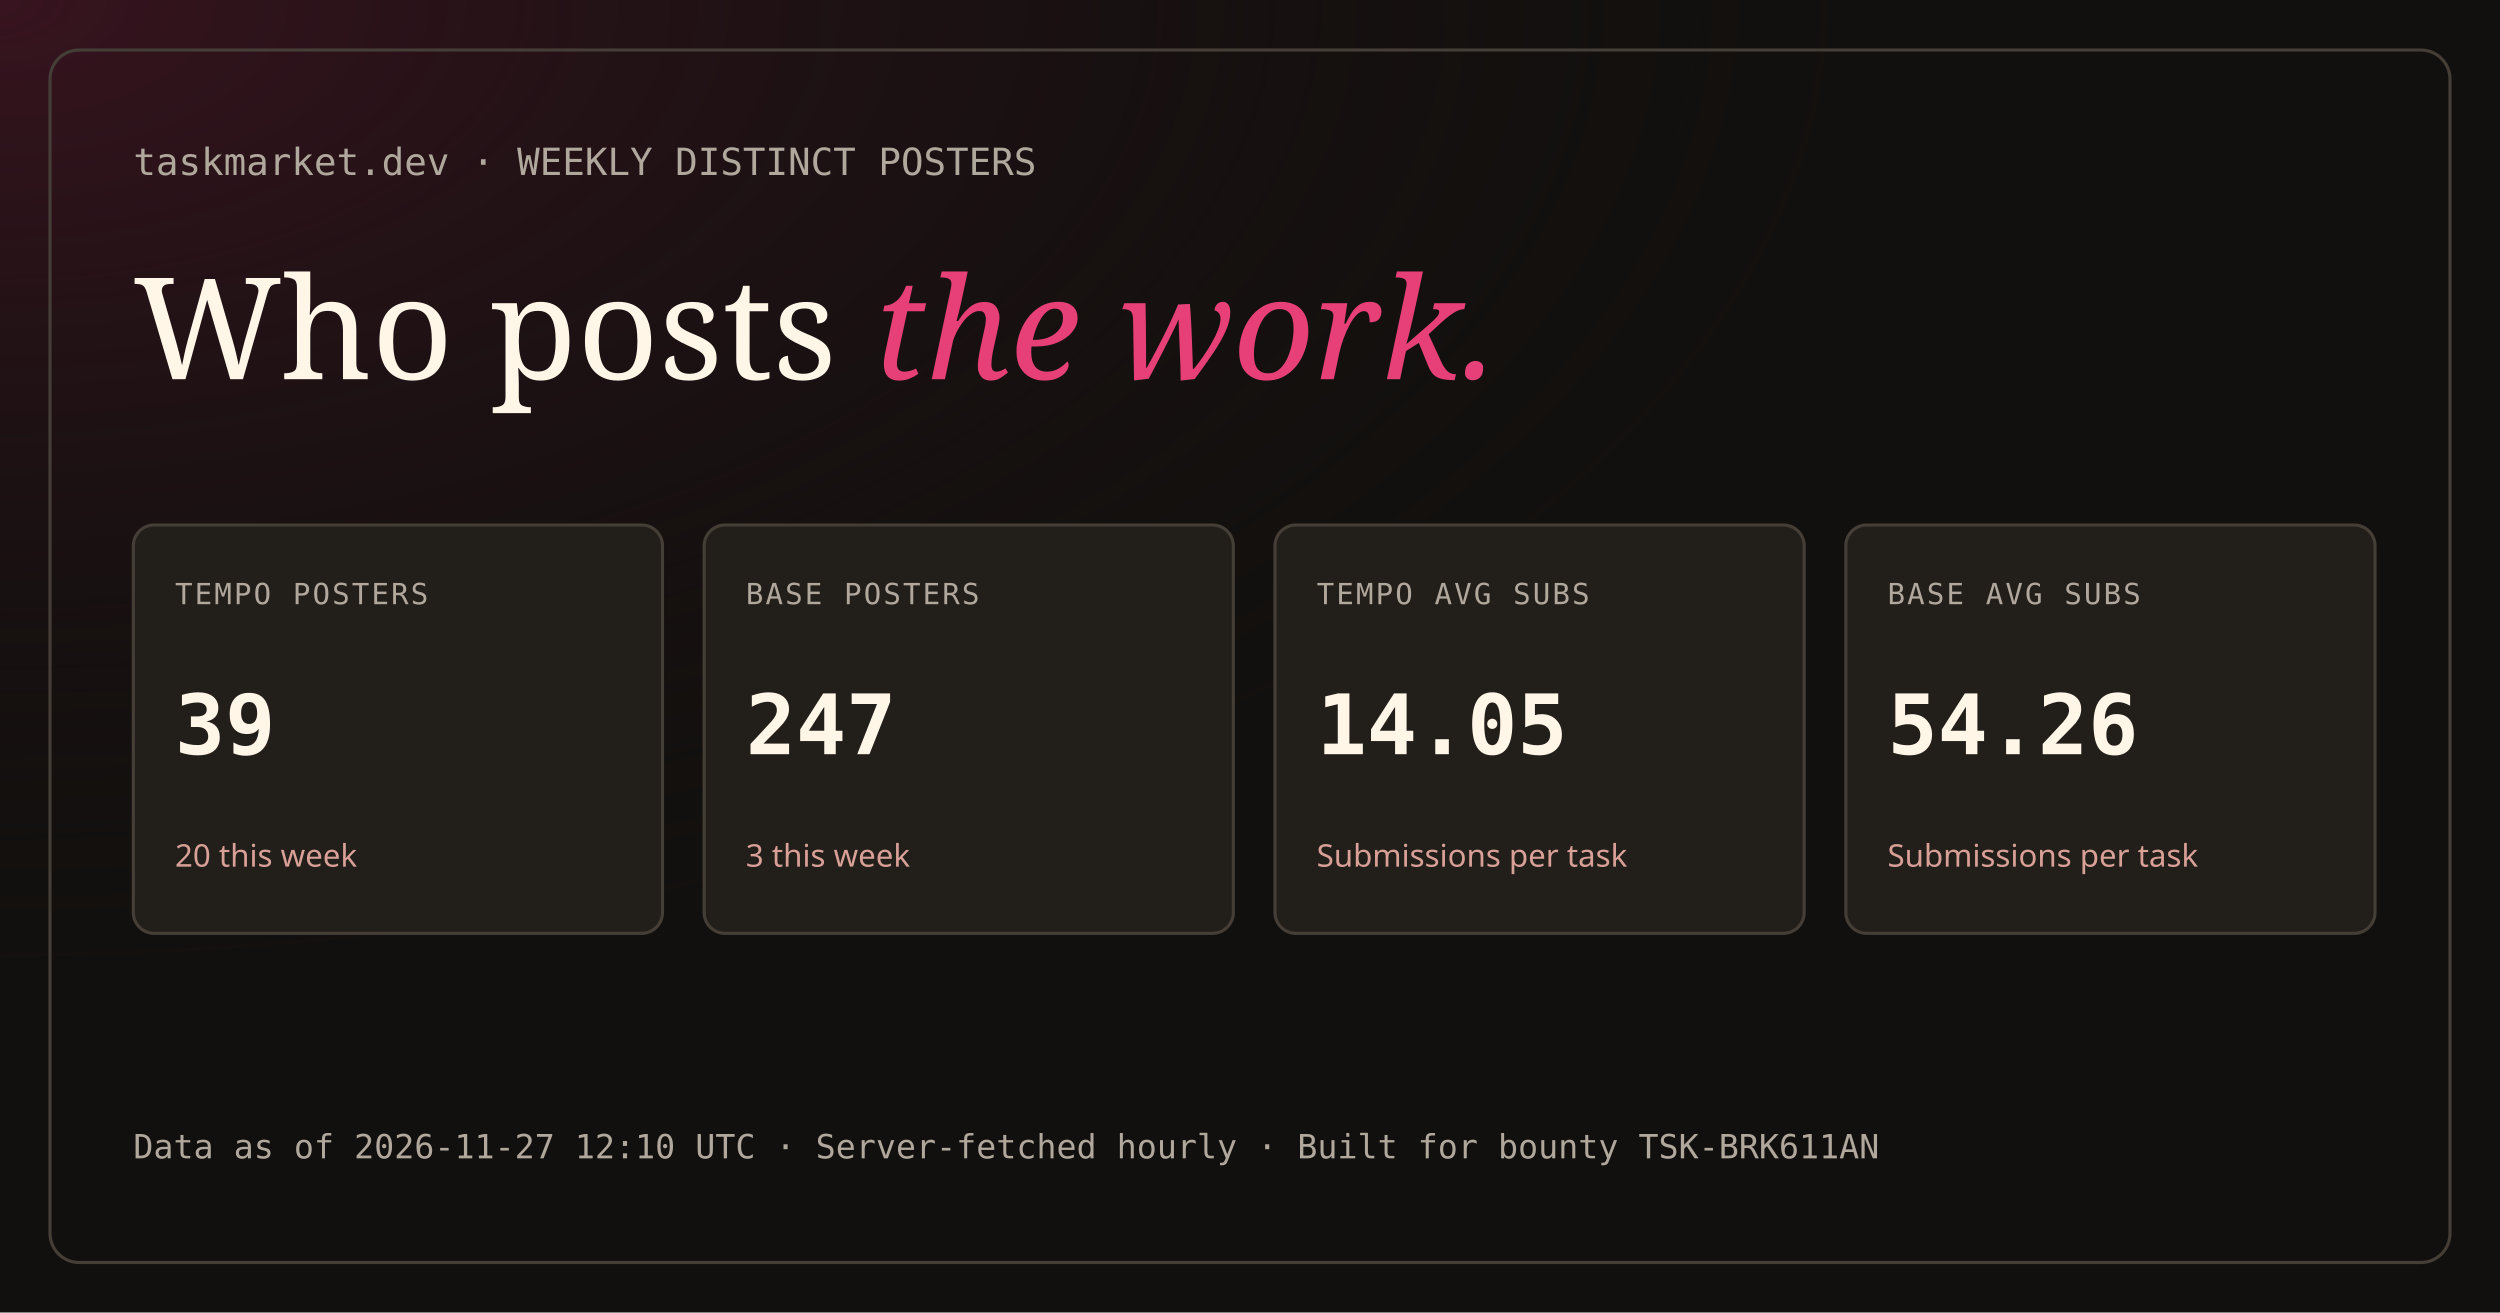
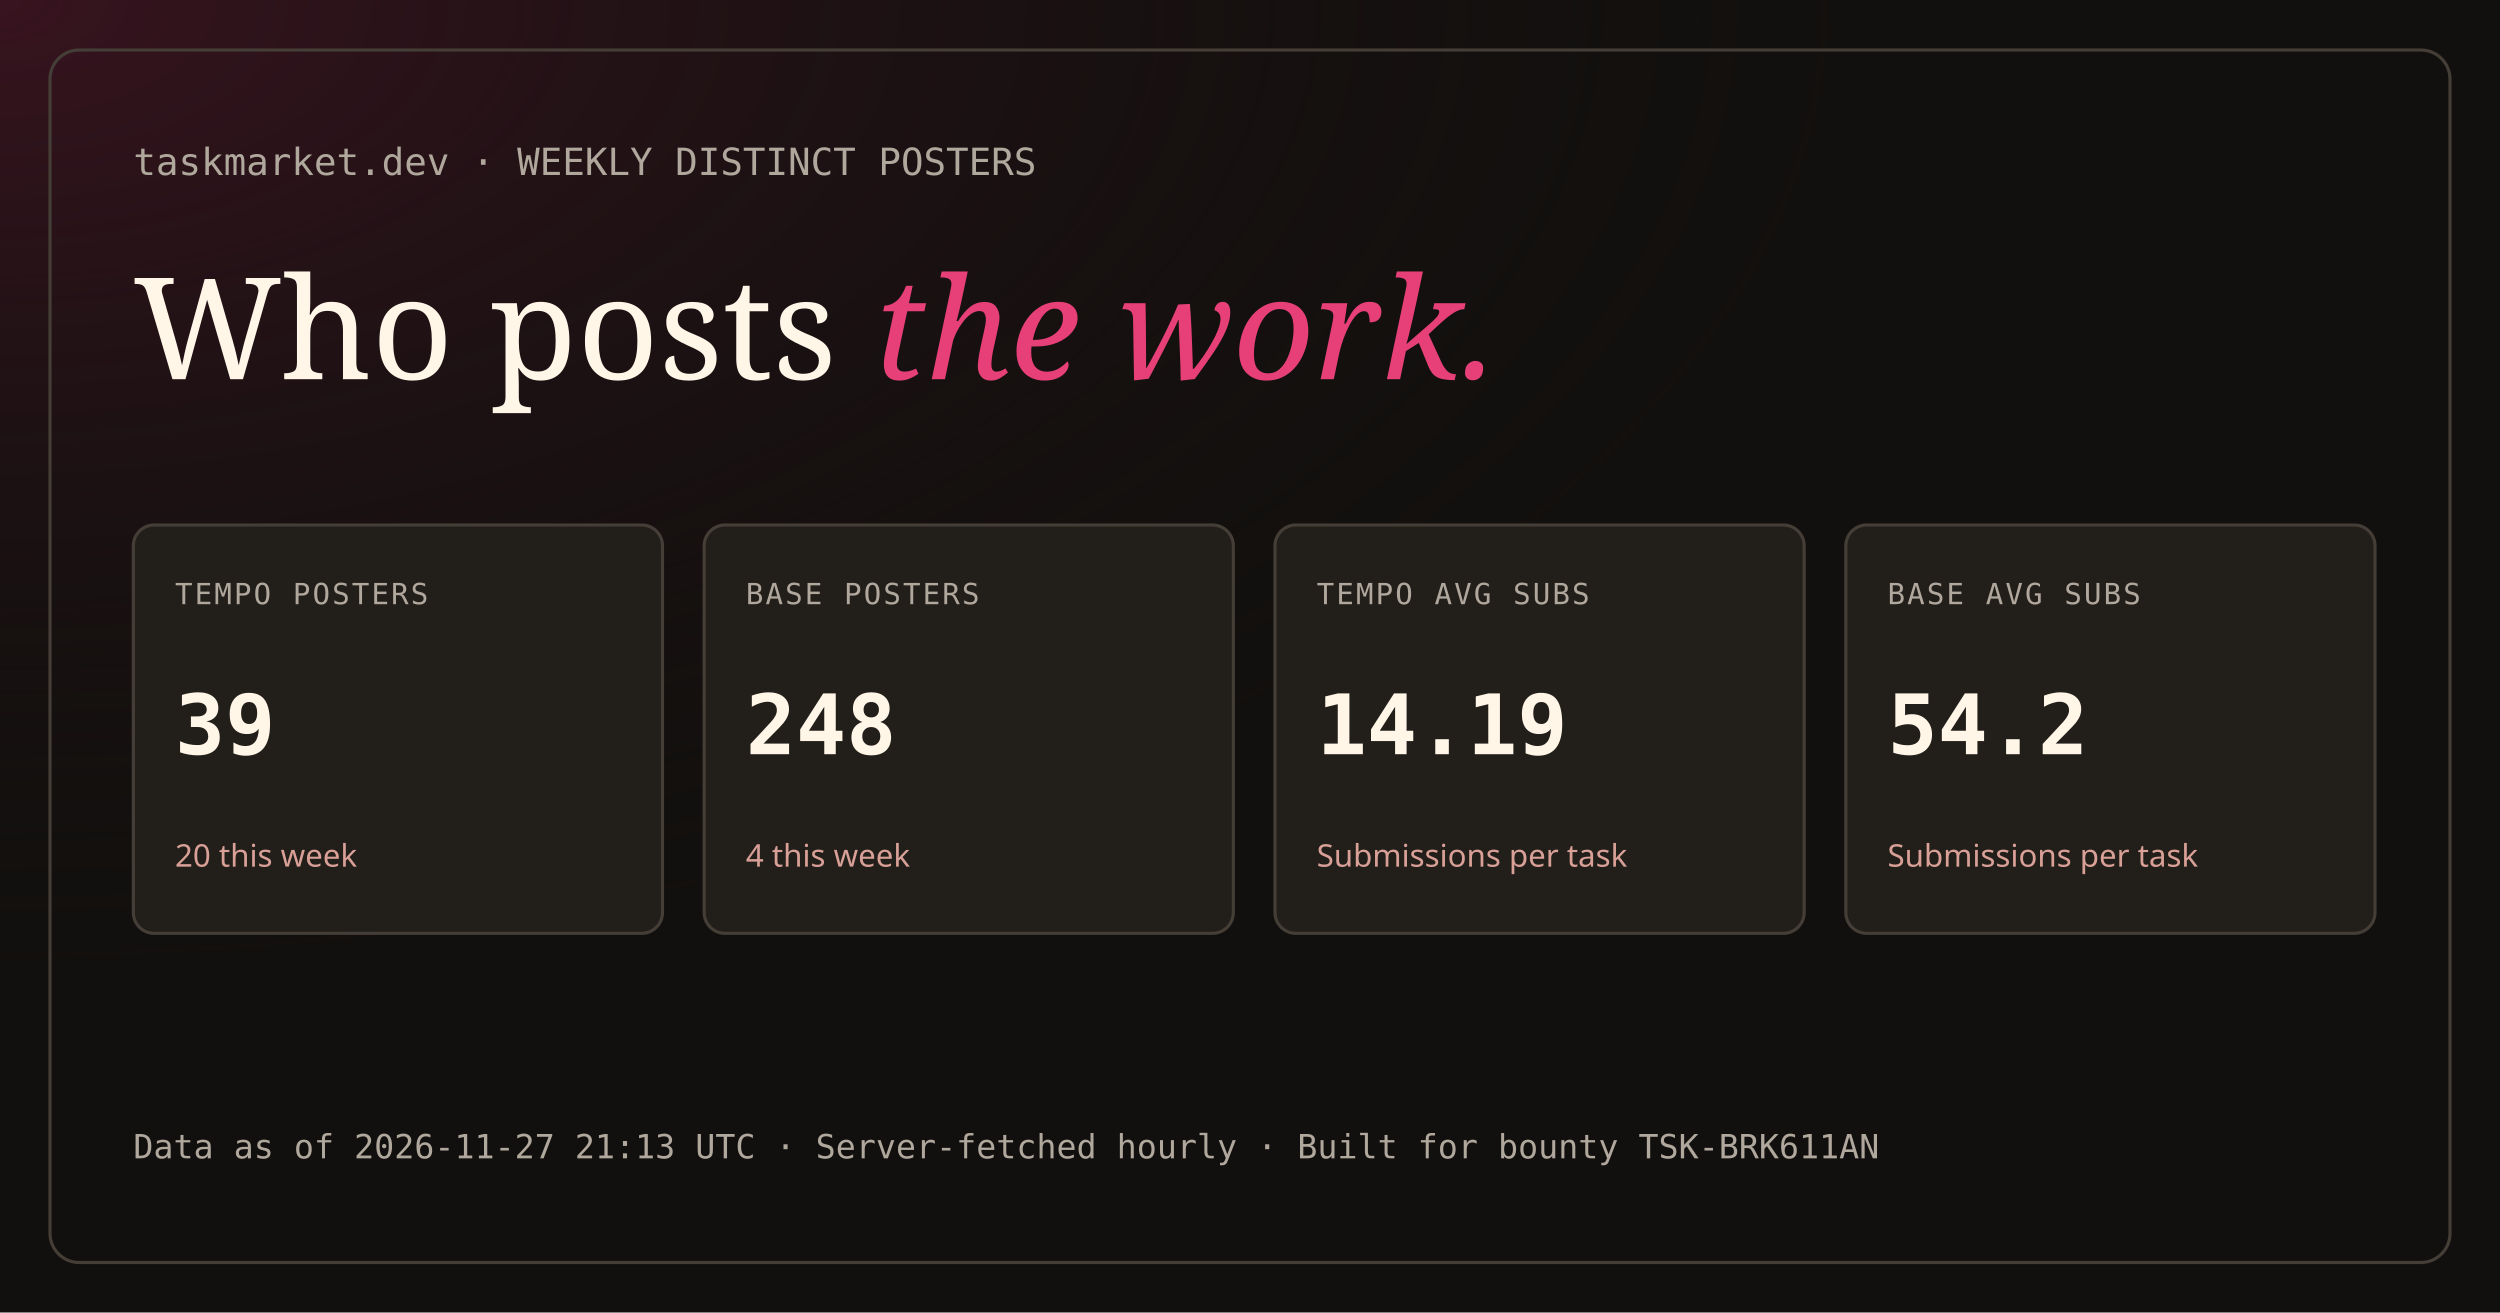
<svg xmlns="http://www.w3.org/2000/svg" width="1200" height="630" viewBox="0 0 1200 630">
  <defs>
    <radialGradient id="maroonGlow" cx="0%" cy="0%" r="75%">
      <stop offset="0%" stop-color="#3A1420" stop-opacity="0.95" />
      <stop offset="100%" stop-color="#12100E" stop-opacity="0" />
    </radialGradient>
  </defs>
  <rect width="1200" height="630" fill="#12100E" />
  <rect width="1200" height="630" fill="url(#maroonGlow)" />
  <rect x="24" y="24" width="1152" height="582" rx="14" fill="none" stroke="#453E37" stroke-width="1.5" />
  <text x="64" y="84" fill="#B0A79D" font-family="monospace" font-size="18">taskmarket.dev  ·  WEEKLY DISTINCT POSTERS</text>
  <text x="64" y="182" fill="#FFF6E8" font-family="Georgia, serif" font-size="68">Who posts <tspan fill="#E74079" font-style="italic">the work.</tspan>
  </text>
  <rect x="64" y="252" width="254" height="196" rx="10" fill="#221E1A" stroke="#453E37" stroke-width="1.5" />
  <text x="84" y="290" fill="#B0A79D" font-family="monospace" font-size="14" letter-spacing="1">TEMPO POSTERS</text>
  <text x="84" y="362" fill="#FFF6E8" font-family="monospace" font-size="40" font-weight="700">39</text>
  <text x="84" y="416" fill="#D9A097" font-family="sans-serif" font-size="15">20 this week</text>
  <rect x="338" y="252" width="254" height="196" rx="10" fill="#221E1A" stroke="#453E37" stroke-width="1.5" />
  <text x="358" y="290" fill="#B0A79D" font-family="monospace" font-size="14" letter-spacing="1">BASE POSTERS</text>
-   <text x="358" y="362" fill="#FFF6E8" font-family="monospace" font-size="40" font-weight="700">247</text>
-   <text x="358" y="416" fill="#D9A097" font-family="sans-serif" font-size="15">3 this week</text>
+   <text x="358" y="362" fill="#FFF6E8" font-family="monospace" font-size="40" font-weight="700">248</text>
+   <text x="358" y="416" fill="#D9A097" font-family="sans-serif" font-size="15">4 this week</text>
  <rect x="612" y="252" width="254" height="196" rx="10" fill="#221E1A" stroke="#453E37" stroke-width="1.5" />
  <text x="632" y="290" fill="#B0A79D" font-family="monospace" font-size="14" letter-spacing="1">TEMPO AVG SUBS</text>
-   <text x="632" y="362" fill="#FFF6E8" font-family="monospace" font-size="40" font-weight="700">14.05</text>
+   <text x="632" y="362" fill="#FFF6E8" font-family="monospace" font-size="40" font-weight="700">14.19</text>
  <text x="632" y="416" fill="#D9A097" font-family="sans-serif" font-size="15">Submissions per task</text>
  <rect x="886" y="252" width="254" height="196" rx="10" fill="#221E1A" stroke="#453E37" stroke-width="1.5" />
  <text x="906" y="290" fill="#B0A79D" font-family="monospace" font-size="14" letter-spacing="1">BASE AVG SUBS</text>
-   <text x="906" y="362" fill="#FFF6E8" font-family="monospace" font-size="40" font-weight="700">54.26</text>
+   <text x="906" y="362" fill="#FFF6E8" font-family="monospace" font-size="40" font-weight="700">54.2</text>
  <text x="906" y="416" fill="#D9A097" font-family="sans-serif" font-size="15">Submissions per task</text>
-   <text x="64" y="556" fill="#B0A79D" font-family="monospace" font-size="16">Data as of 2026-11-27 12:10 UTC  ·  Server-fetched hourly  ·  Built for bounty TSK-BRK611AN</text>
+   <text x="64" y="556" fill="#B0A79D" font-family="monospace" font-size="16">Data as of 2026-11-27 21:13 UTC  ·  Server-fetched hourly  ·  Built for bounty TSK-BRK611AN</text>
</svg>
